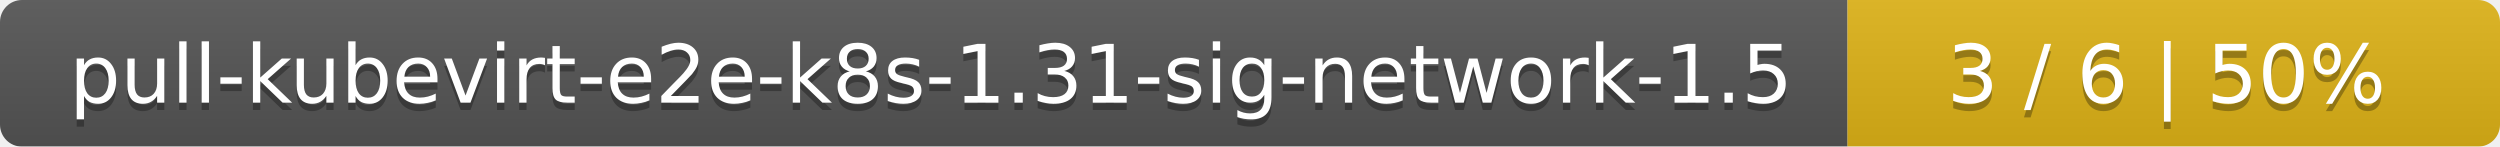
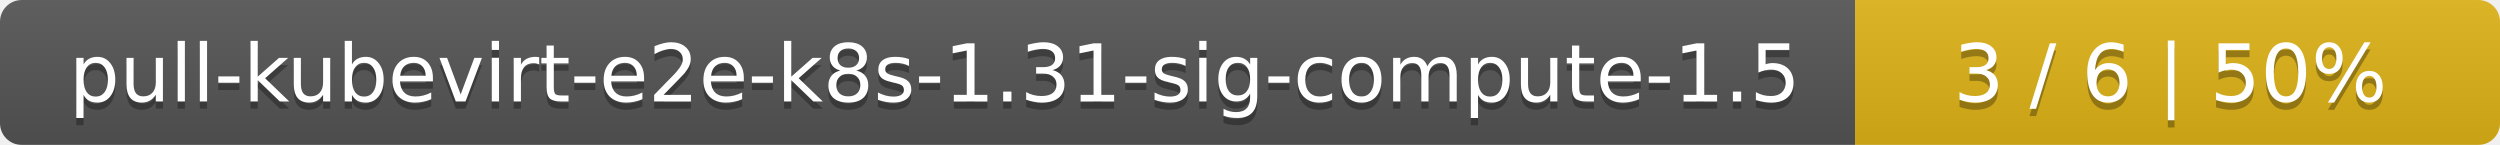
- <svg xmlns="http://www.w3.org/2000/svg" width="341" height="20">
+ <svg xmlns="http://www.w3.org/2000/svg" width="345" height="20">
  <linearGradient id="smooth" x2="0" y2="100%">
    <stop offset="0" stop-color="#bbb" stop-opacity=".1" />
    <stop offset="1" stop-opacity=".1" />
  </linearGradient>
  <mask id="round">
-     <rect width="341" height="20" rx="3" fill="#fff" />
+     <rect width="345" height="20" rx="3" fill="#fff" />
  </mask>
  <g mask="url(#round)">
-     <rect width="252" height="20" fill="#555" />
-     <rect x="252" width="89" height="20" fill="#dfb317" />
-     <rect width="341" height="20" fill="url(#smooth)" />
+     <rect width="256" height="20" fill="#555" />
+     <rect x="256" width="89" height="20" fill="#dfb317" />
+     <rect width="345" height="20" fill="url(#smooth)" />
  </g>
  <g fill="#fff" text-anchor="middle" font-family="DejaVu Sans,Verdana,Geneva,sans-serif" font-size="11">
-     <text x="127" y="15" fill="#010101" fill-opacity=".3">pull-kubevirt-e2e-k8s-1.31-sig-network-1.5</text>
-     <text x="127" y="14">pull-kubevirt-e2e-k8s-1.31-sig-network-1.5</text>
-     <text x="295.5" y="15" fill="#010101" fill-opacity=".3">3 / 6    |    50%</text>
-     <text x="295.5" y="14">3 / 6    |    50%</text>
+     <text x="129" y="15" fill="#010101" fill-opacity=".3">pull-kubevirt-e2e-k8s-1.31-sig-compute-1.5</text>
+     <text x="129" y="14">pull-kubevirt-e2e-k8s-1.31-sig-compute-1.5</text>
+     <text x="299.5" y="15" fill="#010101" fill-opacity=".3">3 / 6    |    50%</text>
+     <text x="299.5" y="14">3 / 6    |    50%</text>
  </g>
</svg>
